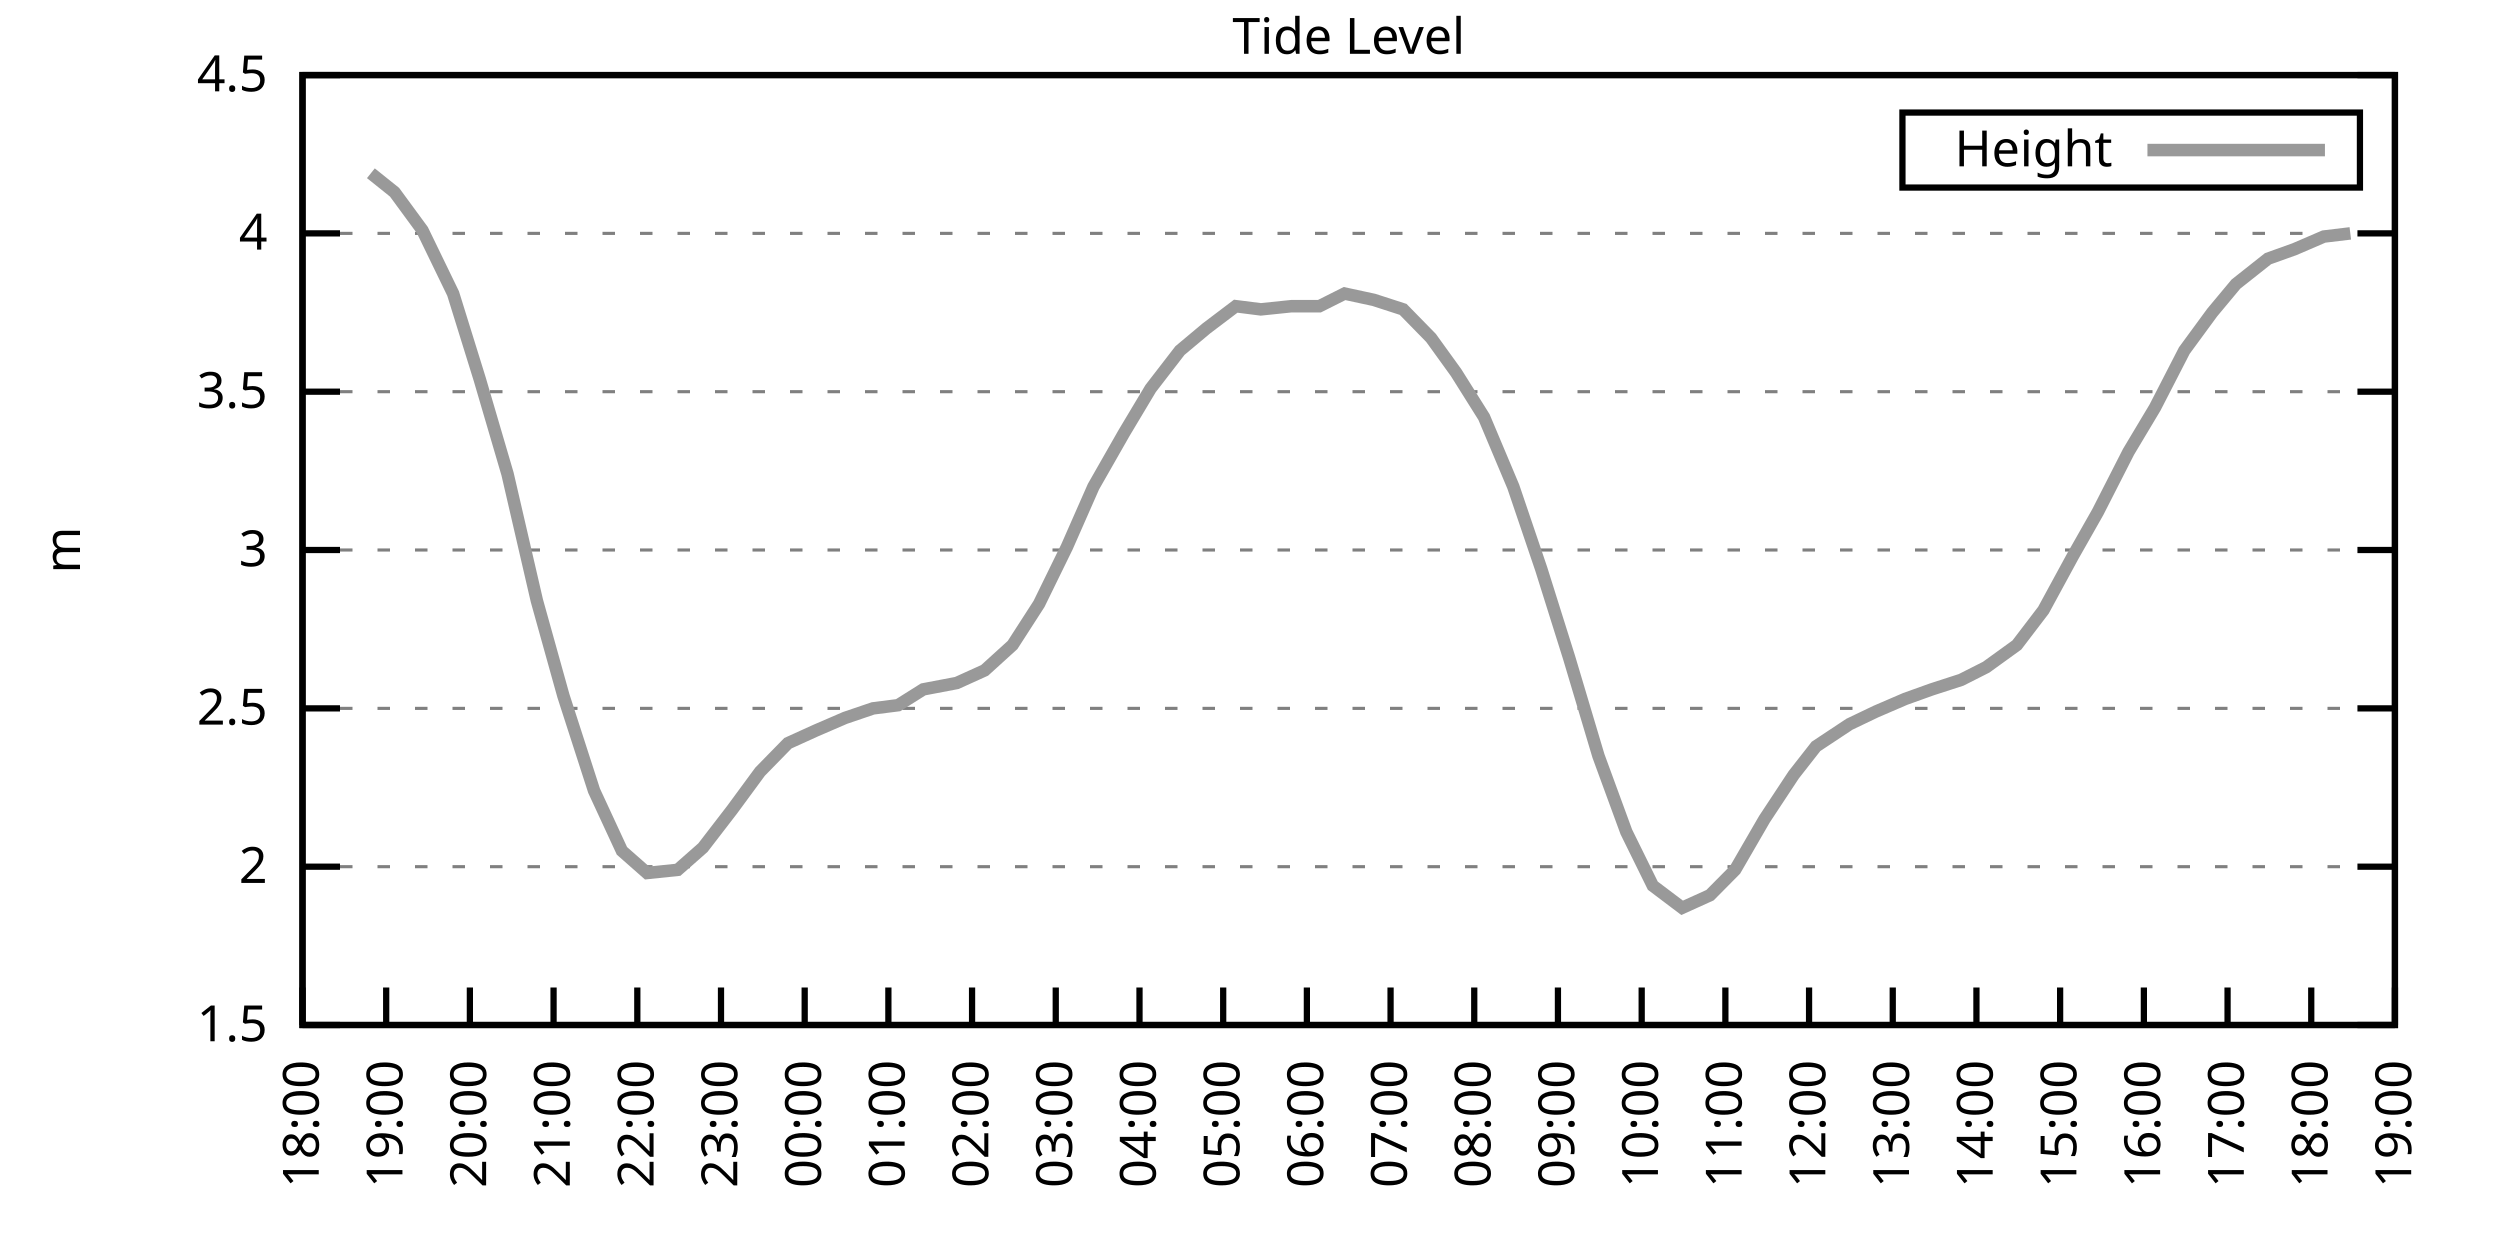
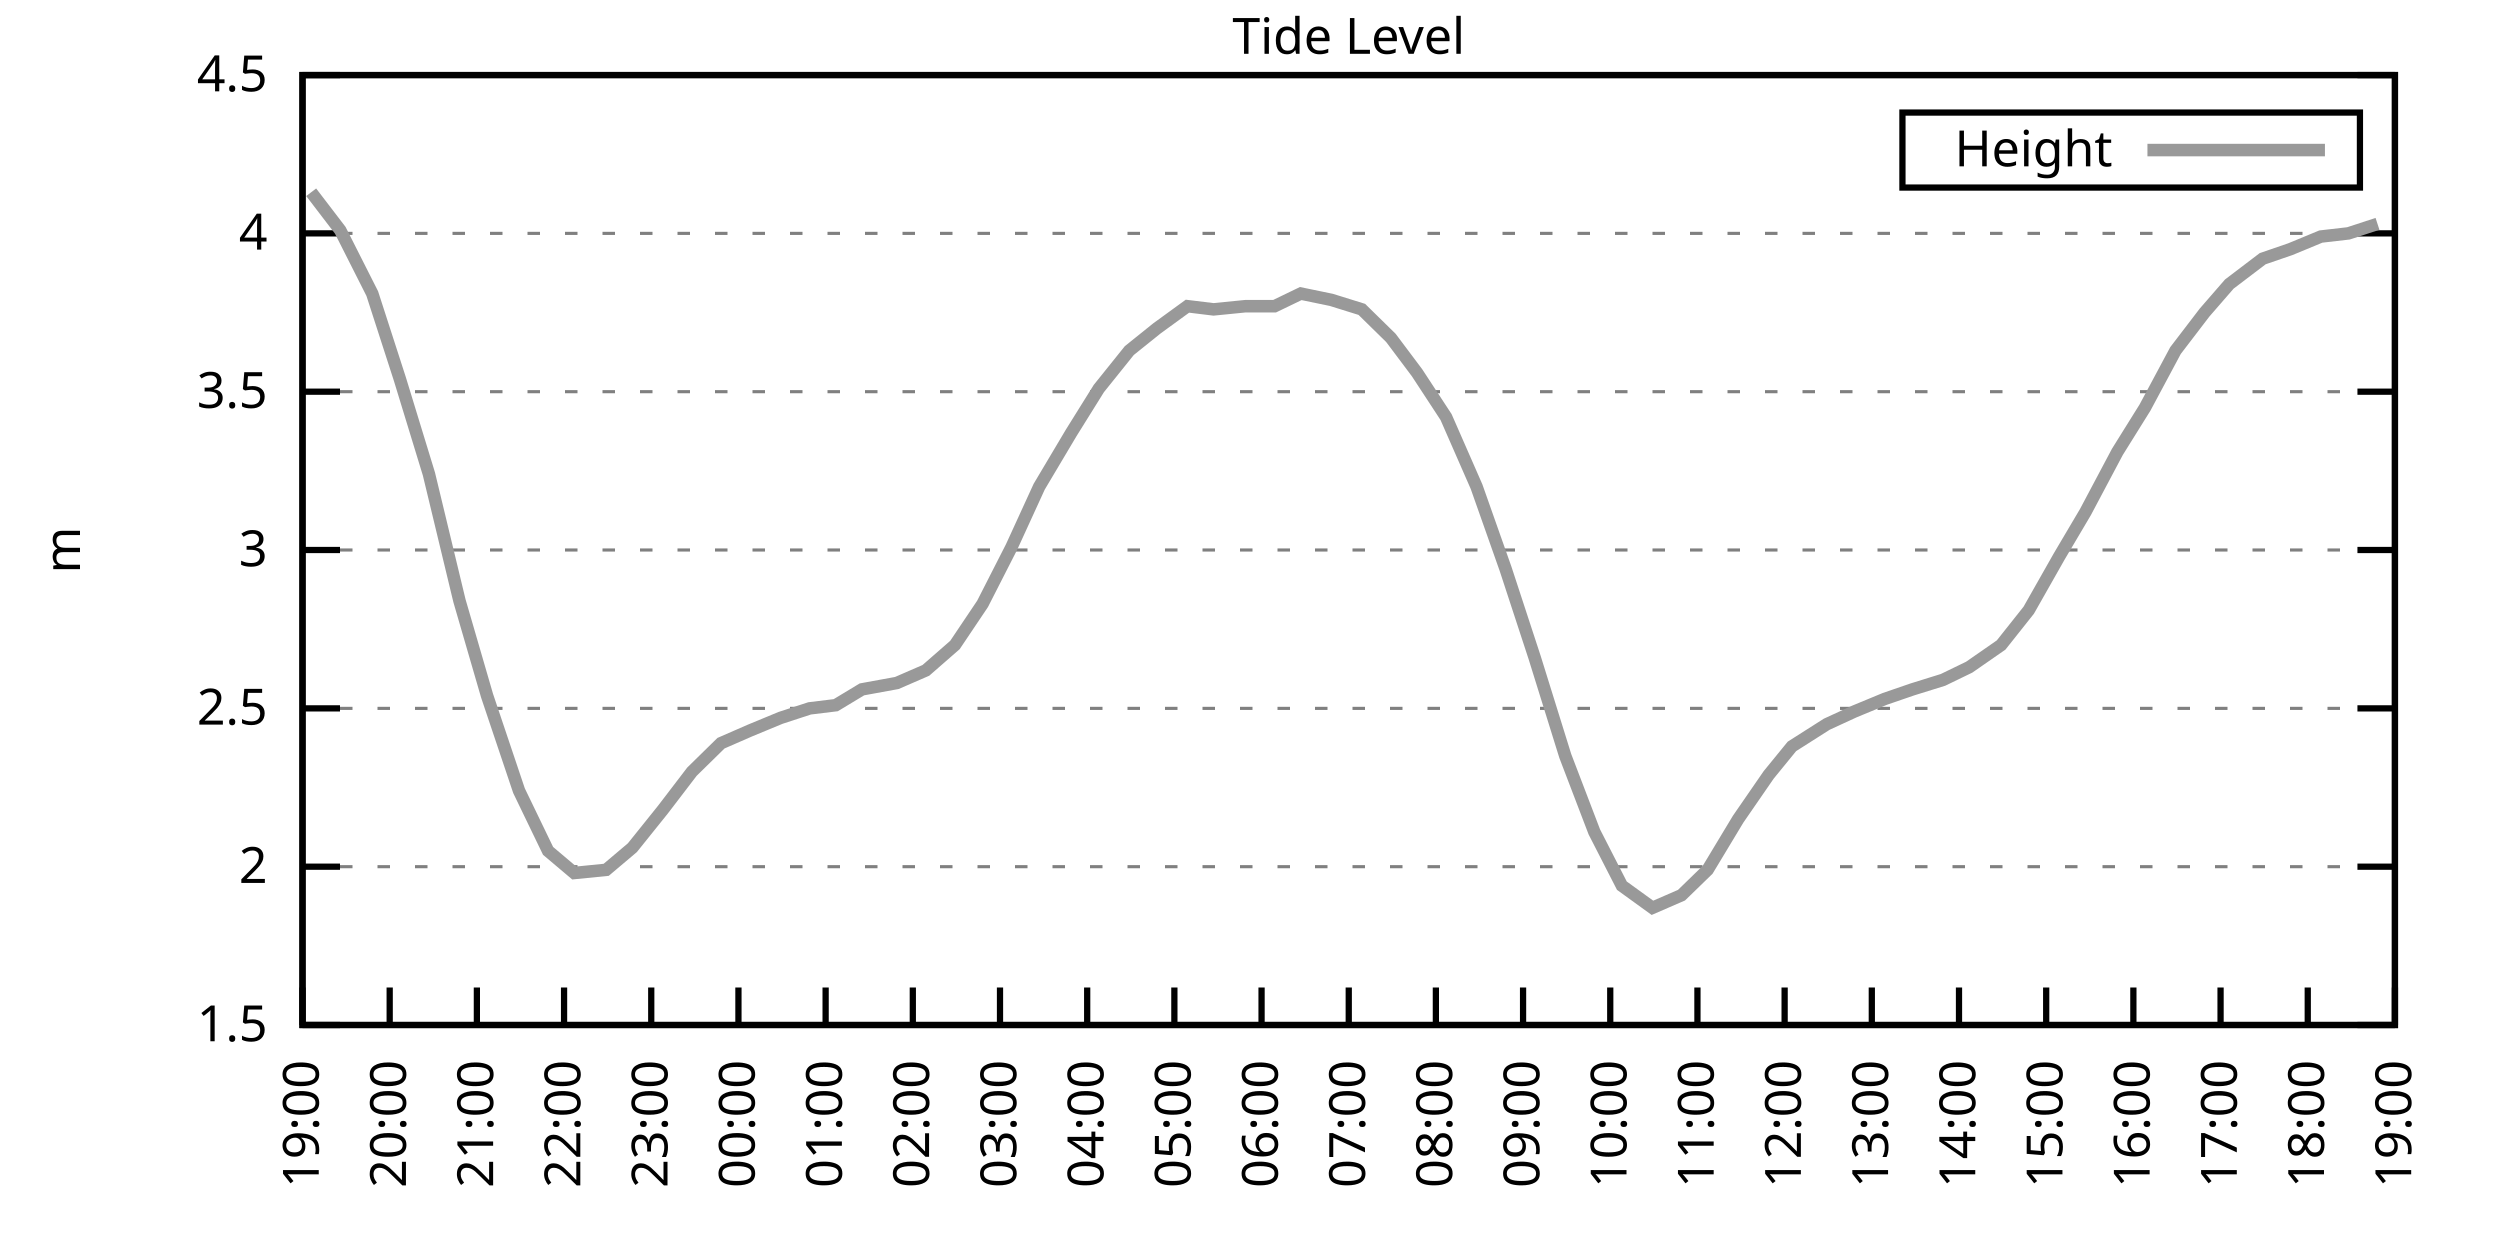
<svg xmlns="http://www.w3.org/2000/svg" xmlns:xlink="http://www.w3.org/1999/xlink" width="400" height="200" viewBox="0 0 400 200">
  <g id="gnuplot_canvas">
    <rect x="0" y="0" width="400" height="200" fill="none" />
    <defs>
      <circle id="gpDot" r="0.5" stroke-width="0.5" stroke="currentColor" />
      <path id="gpPt0" stroke-width="0.333" stroke="currentColor" d="M-1,0 h2 M0,-1 v2" />
      <path id="gpPt1" stroke-width="0.333" stroke="currentColor" d="M-1,-1 L1,1 M1,-1 L-1,1" />
      <path id="gpPt2" stroke-width="0.333" stroke="currentColor" d="M-1,0 L1,0 M0,-1 L0,1 M-1,-1 L1,1 M-1,1 L1,-1" />
      <rect id="gpPt3" stroke-width="0.333" stroke="currentColor" x="-1" y="-1" width="2" height="2" />
      <rect id="gpPt4" stroke-width="0.333" stroke="currentColor" fill="currentColor" x="-1" y="-1" width="2" height="2" />
      <circle id="gpPt5" stroke-width="0.333" stroke="currentColor" cx="0" cy="0" r="1" />
      <use xlink:href="#gpPt5" id="gpPt6" fill="currentColor" stroke="none" />
      <path id="gpPt7" stroke-width="0.333" stroke="currentColor" d="M0,-1.33 L-1.33,0.67 L1.33,0.67 z" />
      <use xlink:href="#gpPt7" id="gpPt8" fill="currentColor" stroke="none" />
      <use xlink:href="#gpPt7" id="gpPt9" stroke="currentColor" transform="rotate(180)" />
      <use xlink:href="#gpPt9" id="gpPt10" fill="currentColor" stroke="none" />
      <use xlink:href="#gpPt3" id="gpPt11" stroke="currentColor" transform="rotate(45)" />
      <use xlink:href="#gpPt11" id="gpPt12" fill="currentColor" stroke="none" />
      <path id="gpPt13" stroke-width="0.333" stroke="currentColor" d="M0,1.330 L1.265,0.411 L0.782,-1.067 L-0.782,-1.076 L-1.265,0.411 z" />
      <use xlink:href="#gpPt13" id="gpPt14" fill="currentColor" stroke="none" />
      <filter id="textbox" filterUnits="objectBoundingBox" x="0" y="0" height="1" width="1">
        <feFlood flood-color="white" flood-opacity="1" result="bgnd" />
        <feComposite in="SourceGraphic" in2="bgnd" operator="atop" />
      </filter>
      <filter id="greybox" filterUnits="objectBoundingBox" x="0" y="0" height="1" width="1">
        <feFlood flood-color="lightgrey" flood-opacity="1" result="grey" />
        <feComposite in="SourceGraphic" in2="grey" operator="atop" />
      </filter>
    </defs>
    <g fill="none" color="white" stroke="currentColor" stroke-width="1.00" stroke-linecap="butt" stroke-linejoin="miter">
</g>
    <g fill="none" color="black" stroke="currentColor" stroke-width="1.00" stroke-linecap="butt" stroke-linejoin="miter">
      <g stroke="none" shape-rendering="crispEdges">
        <polygon fill="rgb(255, 255, 255)" points="48.40,164.00 383.18,164.00 383.18,12.02 48.40,12.02 " />
      </g>
    </g>
    <g fill="none" color="black" stroke="currentColor" stroke-width="1.00" stroke-linecap="butt" stroke-linejoin="miter">
</g>
    <g fill="none" color="black" stroke="black" stroke-width="0.50" stroke-linecap="butt" stroke-linejoin="miter">
</g>
    <g fill="none" color="gray" stroke="currentColor" stroke-width="0.50" stroke-linecap="butt" stroke-linejoin="miter">
      <path stroke="gray" stroke-dasharray="2,4" class="gridline" d="M48.40,164.00 L383.19,164.00  " />
    </g>
    <g fill="none" color="gray" stroke="gray" stroke-width="1.00" stroke-linecap="butt" stroke-linejoin="miter">
</g>
    <g fill="none" color="black" stroke="currentColor" stroke-width="1.00" stroke-linecap="butt" stroke-linejoin="miter">
      <path stroke="black" d="M48.40,164.00 L54.40,164.00 M383.19,164.00 L377.19,164.00  " />
      <g transform="translate(42.80,166.60)" stroke="none" fill="black" font-family="Sans" font-size="8.00" text-anchor="end">
        <text>
          <tspan font-family="Sans"> 1.5</tspan>
        </text>
      </g>
    </g>
    <g fill="none" color="black" stroke="currentColor" stroke-width="1.00" stroke-linecap="butt" stroke-linejoin="miter">
</g>
    <g fill="none" color="black" stroke="black" stroke-width="0.50" stroke-linecap="butt" stroke-linejoin="miter">
</g>
    <g fill="none" color="gray" stroke="currentColor" stroke-width="0.50" stroke-linecap="butt" stroke-linejoin="miter">
      <path stroke="gray" stroke-dasharray="2,4" class="gridline" d="M48.40,138.67 L383.19,138.67  " />
    </g>
    <g fill="none" color="gray" stroke="gray" stroke-width="1.00" stroke-linecap="butt" stroke-linejoin="miter">
</g>
    <g fill="none" color="black" stroke="currentColor" stroke-width="1.00" stroke-linecap="butt" stroke-linejoin="miter">
      <path stroke="black" d="M48.40,138.67 L54.40,138.67 M383.19,138.67 L377.19,138.67  " />
      <g transform="translate(42.80,141.27)" stroke="none" fill="black" font-family="Sans" font-size="8.00" text-anchor="end">
        <text>
          <tspan font-family="Sans"> 2</tspan>
        </text>
      </g>
    </g>
    <g fill="none" color="black" stroke="currentColor" stroke-width="1.00" stroke-linecap="butt" stroke-linejoin="miter">
</g>
    <g fill="none" color="black" stroke="black" stroke-width="0.50" stroke-linecap="butt" stroke-linejoin="miter">
</g>
    <g fill="none" color="gray" stroke="currentColor" stroke-width="0.50" stroke-linecap="butt" stroke-linejoin="miter">
      <path stroke="gray" stroke-dasharray="2,4" class="gridline" d="M48.40,113.34 L383.19,113.34  " />
    </g>
    <g fill="none" color="gray" stroke="gray" stroke-width="1.00" stroke-linecap="butt" stroke-linejoin="miter">
</g>
    <g fill="none" color="black" stroke="currentColor" stroke-width="1.00" stroke-linecap="butt" stroke-linejoin="miter">
      <path stroke="black" d="M48.40,113.34 L54.40,113.34 M383.19,113.34 L377.19,113.34  " />
      <g transform="translate(42.80,115.94)" stroke="none" fill="black" font-family="Sans" font-size="8.00" text-anchor="end">
        <text>
          <tspan font-family="Sans"> 2.5</tspan>
        </text>
      </g>
    </g>
    <g fill="none" color="black" stroke="currentColor" stroke-width="1.00" stroke-linecap="butt" stroke-linejoin="miter">
</g>
    <g fill="none" color="black" stroke="black" stroke-width="0.50" stroke-linecap="butt" stroke-linejoin="miter">
</g>
    <g fill="none" color="gray" stroke="currentColor" stroke-width="0.50" stroke-linecap="butt" stroke-linejoin="miter">
      <path stroke="gray" stroke-dasharray="2,4" class="gridline" d="M48.40,88.00 L383.19,88.00  " />
    </g>
    <g fill="none" color="gray" stroke="gray" stroke-width="1.00" stroke-linecap="butt" stroke-linejoin="miter">
</g>
    <g fill="none" color="black" stroke="currentColor" stroke-width="1.00" stroke-linecap="butt" stroke-linejoin="miter">
      <path stroke="black" d="M48.40,88.00 L54.40,88.00 M383.19,88.00 L377.19,88.00  " />
      <g transform="translate(42.80,90.60)" stroke="none" fill="black" font-family="Sans" font-size="8.00" text-anchor="end">
        <text>
          <tspan font-family="Sans"> 3</tspan>
        </text>
      </g>
    </g>
    <g fill="none" color="black" stroke="currentColor" stroke-width="1.00" stroke-linecap="butt" stroke-linejoin="miter">
</g>
    <g fill="none" color="black" stroke="black" stroke-width="0.50" stroke-linecap="butt" stroke-linejoin="miter">
</g>
    <g fill="none" color="gray" stroke="currentColor" stroke-width="0.50" stroke-linecap="butt" stroke-linejoin="miter">
      <path stroke="gray" stroke-dasharray="2,4" class="gridline" d="M48.40,62.67 L383.19,62.67  " />
    </g>
    <g fill="none" color="gray" stroke="gray" stroke-width="1.00" stroke-linecap="butt" stroke-linejoin="miter">
</g>
    <g fill="none" color="black" stroke="currentColor" stroke-width="1.00" stroke-linecap="butt" stroke-linejoin="miter">
      <path stroke="black" d="M48.40,62.67 L54.40,62.67 M383.19,62.67 L377.19,62.67  " />
      <g transform="translate(42.80,65.27)" stroke="none" fill="black" font-family="Sans" font-size="8.00" text-anchor="end">
        <text>
          <tspan font-family="Sans"> 3.5</tspan>
        </text>
      </g>
    </g>
    <g fill="none" color="black" stroke="currentColor" stroke-width="1.00" stroke-linecap="butt" stroke-linejoin="miter">
</g>
    <g fill="none" color="black" stroke="black" stroke-width="0.50" stroke-linecap="butt" stroke-linejoin="miter">
</g>
    <g fill="none" color="gray" stroke="currentColor" stroke-width="0.50" stroke-linecap="butt" stroke-linejoin="miter">
      <path stroke="gray" stroke-dasharray="2,4" class="gridline" d="M48.40,37.34 L383.19,37.34  " />
    </g>
    <g fill="none" color="gray" stroke="gray" stroke-width="1.00" stroke-linecap="butt" stroke-linejoin="miter">
</g>
    <g fill="none" color="black" stroke="currentColor" stroke-width="1.00" stroke-linecap="butt" stroke-linejoin="miter">
      <path stroke="black" d="M48.40,37.34 L54.40,37.34 M383.19,37.34 L377.19,37.34  " />
      <g transform="translate(42.80,39.94)" stroke="none" fill="black" font-family="Sans" font-size="8.00" text-anchor="end">
        <text>
          <tspan font-family="Sans"> 4</tspan>
        </text>
      </g>
    </g>
    <g fill="none" color="black" stroke="currentColor" stroke-width="1.00" stroke-linecap="butt" stroke-linejoin="miter">
</g>
    <g fill="none" color="black" stroke="black" stroke-width="0.50" stroke-linecap="butt" stroke-linejoin="miter">
</g>
    <g fill="none" color="gray" stroke="currentColor" stroke-width="0.50" stroke-linecap="butt" stroke-linejoin="miter">
      <path stroke="gray" stroke-dasharray="2,4" class="gridline" d="M48.40,12.01 L383.19,12.01  " />
    </g>
    <g fill="none" color="gray" stroke="gray" stroke-width="1.00" stroke-linecap="butt" stroke-linejoin="miter">
</g>
    <g fill="none" color="black" stroke="currentColor" stroke-width="1.00" stroke-linecap="butt" stroke-linejoin="miter">
      <path stroke="black" d="M48.40,12.01 L54.40,12.01 M383.19,12.01 L377.19,12.01  " />
      <g transform="translate(42.80,14.61)" stroke="none" fill="black" font-family="Sans" font-size="8.00" text-anchor="end">
        <text>
          <tspan font-family="Sans"> 4.5</tspan>
        </text>
      </g>
    </g>
    <g fill="none" color="black" stroke="currentColor" stroke-width="1.00" stroke-linecap="butt" stroke-linejoin="miter">
      <path stroke="black" d="M48.40,164.00 L48.40,158.00  " />
      <g transform="translate(51.00,169.60) rotate(270.00)" stroke="none" fill="black" font-family="Sans" font-size="8.00" text-anchor="end">
        <text>
-           <tspan font-family="Sans">18:00</tspan>
-         </text>
-       </g>
-     </g>
-     <g fill="none" color="black" stroke="currentColor" stroke-width="1.00" stroke-linecap="butt" stroke-linejoin="miter">
-       <path stroke="black" d="M61.79,164.00 L61.79,158.00  " />
-       <g transform="translate(64.39,169.60) rotate(270.00)" stroke="none" fill="black" font-family="Sans" font-size="8.00" text-anchor="end">
-         <text>
          <tspan font-family="Sans">19:00</tspan>
        </text>
      </g>
    </g>
    <g fill="none" color="black" stroke="currentColor" stroke-width="1.00" stroke-linecap="butt" stroke-linejoin="miter">
-       <path stroke="black" d="M75.18,164.00 L75.18,158.00  " />
-       <g transform="translate(77.78,169.60) rotate(270.00)" stroke="none" fill="black" font-family="Sans" font-size="8.00" text-anchor="end">
+       <path stroke="black" d="M62.35,164.00 L62.35,158.00  " />
+       <g transform="translate(64.95,169.60) rotate(270.00)" stroke="none" fill="black" font-family="Sans" font-size="8.00" text-anchor="end">
        <text>
          <tspan font-family="Sans">20:00</tspan>
        </text>
      </g>
    </g>
    <g fill="none" color="black" stroke="currentColor" stroke-width="1.00" stroke-linecap="butt" stroke-linejoin="miter">
-       <path stroke="black" d="M88.57,164.00 L88.57,158.00  " />
-       <g transform="translate(91.17,169.60) rotate(270.00)" stroke="none" fill="black" font-family="Sans" font-size="8.00" text-anchor="end">
+       <path stroke="black" d="M76.30,164.00 L76.30,158.00  " />
+       <g transform="translate(78.90,169.60) rotate(270.00)" stroke="none" fill="black" font-family="Sans" font-size="8.00" text-anchor="end">
        <text>
          <tspan font-family="Sans">21:00</tspan>
        </text>
      </g>
    </g>
    <g fill="none" color="black" stroke="currentColor" stroke-width="1.00" stroke-linecap="butt" stroke-linejoin="miter">
-       <path stroke="black" d="M101.97,164.00 L101.97,158.00  " />
-       <g transform="translate(104.57,169.60) rotate(270.00)" stroke="none" fill="black" font-family="Sans" font-size="8.00" text-anchor="end">
+       <path stroke="black" d="M90.25,164.00 L90.25,158.00  " />
+       <g transform="translate(92.85,169.60) rotate(270.00)" stroke="none" fill="black" font-family="Sans" font-size="8.00" text-anchor="end">
        <text>
          <tspan font-family="Sans">22:00</tspan>
        </text>
      </g>
    </g>
    <g fill="none" color="black" stroke="currentColor" stroke-width="1.00" stroke-linecap="butt" stroke-linejoin="miter">
-       <path stroke="black" d="M115.36,164.00 L115.36,158.00  " />
-       <g transform="translate(117.96,169.60) rotate(270.00)" stroke="none" fill="black" font-family="Sans" font-size="8.00" text-anchor="end">
+       <path stroke="black" d="M104.20,164.00 L104.20,158.00  " />
+       <g transform="translate(106.80,169.60) rotate(270.00)" stroke="none" fill="black" font-family="Sans" font-size="8.00" text-anchor="end">
        <text>
          <tspan font-family="Sans">23:00</tspan>
        </text>
      </g>
    </g>
    <g fill="none" color="black" stroke="currentColor" stroke-width="1.00" stroke-linecap="butt" stroke-linejoin="miter">
-       <path stroke="black" d="M128.75,164.00 L128.75,158.00  " />
-       <g transform="translate(131.35,169.60) rotate(270.00)" stroke="none" fill="black" font-family="Sans" font-size="8.00" text-anchor="end">
+       <path stroke="black" d="M118.15,164.00 L118.15,158.00  " />
+       <g transform="translate(120.75,169.60) rotate(270.00)" stroke="none" fill="black" font-family="Sans" font-size="8.00" text-anchor="end">
        <text>
          <tspan font-family="Sans">00:00</tspan>
        </text>
      </g>
    </g>
    <g fill="none" color="black" stroke="currentColor" stroke-width="1.00" stroke-linecap="butt" stroke-linejoin="miter">
-       <path stroke="black" d="M142.14,164.00 L142.14,158.00  " />
-       <g transform="translate(144.74,169.60) rotate(270.00)" stroke="none" fill="black" font-family="Sans" font-size="8.00" text-anchor="end">
+       <path stroke="black" d="M132.10,164.00 L132.10,158.00  " />
+       <g transform="translate(134.70,169.60) rotate(270.00)" stroke="none" fill="black" font-family="Sans" font-size="8.00" text-anchor="end">
        <text>
          <tspan font-family="Sans">01:00</tspan>
        </text>
      </g>
    </g>
    <g fill="none" color="black" stroke="currentColor" stroke-width="1.00" stroke-linecap="butt" stroke-linejoin="miter">
-       <path stroke="black" d="M155.53,164.00 L155.53,158.00  " />
-       <g transform="translate(158.13,169.60) rotate(270.00)" stroke="none" fill="black" font-family="Sans" font-size="8.00" text-anchor="end">
+       <path stroke="black" d="M146.05,164.00 L146.05,158.00  " />
+       <g transform="translate(148.65,169.60) rotate(270.00)" stroke="none" fill="black" font-family="Sans" font-size="8.00" text-anchor="end">
        <text>
          <tspan font-family="Sans">02:00</tspan>
        </text>
      </g>
    </g>
    <g fill="none" color="black" stroke="currentColor" stroke-width="1.00" stroke-linecap="butt" stroke-linejoin="miter">
-       <path stroke="black" d="M168.92,164.00 L168.92,158.00  " />
-       <g transform="translate(171.52,169.60) rotate(270.00)" stroke="none" fill="black" font-family="Sans" font-size="8.00" text-anchor="end">
+       <path stroke="black" d="M160.00,164.00 L160.00,158.00  " />
+       <g transform="translate(162.60,169.60) rotate(270.00)" stroke="none" fill="black" font-family="Sans" font-size="8.00" text-anchor="end">
        <text>
          <tspan font-family="Sans">03:00</tspan>
        </text>
      </g>
    </g>
    <g fill="none" color="black" stroke="currentColor" stroke-width="1.00" stroke-linecap="butt" stroke-linejoin="miter">
-       <path stroke="black" d="M182.32,164.00 L182.32,158.00  " />
-       <g transform="translate(184.92,169.60) rotate(270.00)" stroke="none" fill="black" font-family="Sans" font-size="8.00" text-anchor="end">
+       <path stroke="black" d="M173.95,164.00 L173.95,158.00  " />
+       <g transform="translate(176.55,169.60) rotate(270.00)" stroke="none" fill="black" font-family="Sans" font-size="8.00" text-anchor="end">
        <text>
          <tspan font-family="Sans">04:00</tspan>
        </text>
      </g>
    </g>
    <g fill="none" color="black" stroke="currentColor" stroke-width="1.00" stroke-linecap="butt" stroke-linejoin="miter">
-       <path stroke="black" d="M195.71,164.00 L195.71,158.00  " />
-       <g transform="translate(198.31,169.60) rotate(270.00)" stroke="none" fill="black" font-family="Sans" font-size="8.00" text-anchor="end">
+       <path stroke="black" d="M187.90,164.00 L187.90,158.00  " />
+       <g transform="translate(190.50,169.60) rotate(270.00)" stroke="none" fill="black" font-family="Sans" font-size="8.00" text-anchor="end">
        <text>
          <tspan font-family="Sans">05:00</tspan>
        </text>
      </g>
    </g>
    <g fill="none" color="black" stroke="currentColor" stroke-width="1.00" stroke-linecap="butt" stroke-linejoin="miter">
-       <path stroke="black" d="M209.10,164.00 L209.10,158.00  " />
-       <g transform="translate(211.70,169.60) rotate(270.00)" stroke="none" fill="black" font-family="Sans" font-size="8.00" text-anchor="end">
+       <path stroke="black" d="M201.85,164.00 L201.85,158.00  " />
+       <g transform="translate(204.45,169.60) rotate(270.00)" stroke="none" fill="black" font-family="Sans" font-size="8.00" text-anchor="end">
        <text>
          <tspan font-family="Sans">06:00</tspan>
        </text>
      </g>
    </g>
    <g fill="none" color="black" stroke="currentColor" stroke-width="1.00" stroke-linecap="butt" stroke-linejoin="miter">
-       <path stroke="black" d="M222.49,164.00 L222.49,158.00  " />
-       <g transform="translate(225.09,169.60) rotate(270.00)" stroke="none" fill="black" font-family="Sans" font-size="8.00" text-anchor="end">
+       <path stroke="black" d="M215.80,164.00 L215.80,158.00  " />
+       <g transform="translate(218.40,169.60) rotate(270.00)" stroke="none" fill="black" font-family="Sans" font-size="8.00" text-anchor="end">
        <text>
          <tspan font-family="Sans">07:00</tspan>
        </text>
      </g>
    </g>
    <g fill="none" color="black" stroke="currentColor" stroke-width="1.00" stroke-linecap="butt" stroke-linejoin="miter">
-       <path stroke="black" d="M235.88,164.00 L235.88,158.00  " />
-       <g transform="translate(238.48,169.60) rotate(270.00)" stroke="none" fill="black" font-family="Sans" font-size="8.00" text-anchor="end">
+       <path stroke="black" d="M229.74,164.00 L229.74,158.00  " />
+       <g transform="translate(232.34,169.60) rotate(270.00)" stroke="none" fill="black" font-family="Sans" font-size="8.00" text-anchor="end">
        <text>
          <tspan font-family="Sans">08:00</tspan>
        </text>
      </g>
    </g>
    <g fill="none" color="black" stroke="currentColor" stroke-width="1.00" stroke-linecap="butt" stroke-linejoin="miter">
-       <path stroke="black" d="M249.27,164.00 L249.27,158.00  " />
-       <g transform="translate(251.87,169.60) rotate(270.00)" stroke="none" fill="black" font-family="Sans" font-size="8.00" text-anchor="end">
+       <path stroke="black" d="M243.69,164.00 L243.69,158.00  " />
+       <g transform="translate(246.29,169.60) rotate(270.00)" stroke="none" fill="black" font-family="Sans" font-size="8.00" text-anchor="end">
        <text>
          <tspan font-family="Sans">09:00</tspan>
        </text>
      </g>
    </g>
    <g fill="none" color="black" stroke="currentColor" stroke-width="1.00" stroke-linecap="butt" stroke-linejoin="miter">
-       <path stroke="black" d="M262.67,164.00 L262.67,158.00  " />
-       <g transform="translate(265.27,169.60) rotate(270.00)" stroke="none" fill="black" font-family="Sans" font-size="8.00" text-anchor="end">
+       <path stroke="black" d="M257.64,164.00 L257.64,158.00  " />
+       <g transform="translate(260.24,169.60) rotate(270.00)" stroke="none" fill="black" font-family="Sans" font-size="8.00" text-anchor="end">
        <text>
          <tspan font-family="Sans">10:00</tspan>
        </text>
      </g>
    </g>
    <g fill="none" color="black" stroke="currentColor" stroke-width="1.00" stroke-linecap="butt" stroke-linejoin="miter">
-       <path stroke="black" d="M276.06,164.00 L276.06,158.00  " />
-       <g transform="translate(278.66,169.60) rotate(270.00)" stroke="none" fill="black" font-family="Sans" font-size="8.00" text-anchor="end">
+       <path stroke="black" d="M271.59,164.00 L271.59,158.00  " />
+       <g transform="translate(274.19,169.60) rotate(270.00)" stroke="none" fill="black" font-family="Sans" font-size="8.00" text-anchor="end">
        <text>
          <tspan font-family="Sans">11:00</tspan>
        </text>
      </g>
    </g>
    <g fill="none" color="black" stroke="currentColor" stroke-width="1.00" stroke-linecap="butt" stroke-linejoin="miter">
-       <path stroke="black" d="M289.45,164.00 L289.45,158.00  " />
-       <g transform="translate(292.05,169.60) rotate(270.00)" stroke="none" fill="black" font-family="Sans" font-size="8.00" text-anchor="end">
+       <path stroke="black" d="M285.54,164.00 L285.54,158.00  " />
+       <g transform="translate(288.14,169.60) rotate(270.00)" stroke="none" fill="black" font-family="Sans" font-size="8.00" text-anchor="end">
        <text>
          <tspan font-family="Sans">12:00</tspan>
        </text>
      </g>
    </g>
    <g fill="none" color="black" stroke="currentColor" stroke-width="1.00" stroke-linecap="butt" stroke-linejoin="miter">
-       <path stroke="black" d="M302.84,164.00 L302.84,158.00  " />
-       <g transform="translate(305.44,169.60) rotate(270.00)" stroke="none" fill="black" font-family="Sans" font-size="8.00" text-anchor="end">
+       <path stroke="black" d="M299.49,164.00 L299.49,158.00  " />
+       <g transform="translate(302.09,169.60) rotate(270.00)" stroke="none" fill="black" font-family="Sans" font-size="8.00" text-anchor="end">
        <text>
          <tspan font-family="Sans">13:00</tspan>
        </text>
      </g>
    </g>
    <g fill="none" color="black" stroke="currentColor" stroke-width="1.00" stroke-linecap="butt" stroke-linejoin="miter">
-       <path stroke="black" d="M316.23,164.00 L316.23,158.00  " />
-       <g transform="translate(318.83,169.60) rotate(270.00)" stroke="none" fill="black" font-family="Sans" font-size="8.00" text-anchor="end">
+       <path stroke="black" d="M313.44,164.00 L313.44,158.00  " />
+       <g transform="translate(316.04,169.60) rotate(270.00)" stroke="none" fill="black" font-family="Sans" font-size="8.00" text-anchor="end">
        <text>
          <tspan font-family="Sans">14:00</tspan>
        </text>
      </g>
    </g>
    <g fill="none" color="black" stroke="currentColor" stroke-width="1.00" stroke-linecap="butt" stroke-linejoin="miter">
-       <path stroke="black" d="M329.62,164.00 L329.62,158.00  " />
-       <g transform="translate(332.22,169.60) rotate(270.00)" stroke="none" fill="black" font-family="Sans" font-size="8.00" text-anchor="end">
+       <path stroke="black" d="M327.39,164.00 L327.39,158.00  " />
+       <g transform="translate(329.99,169.60) rotate(270.00)" stroke="none" fill="black" font-family="Sans" font-size="8.00" text-anchor="end">
        <text>
          <tspan font-family="Sans">15:00</tspan>
        </text>
      </g>
    </g>
    <g fill="none" color="black" stroke="currentColor" stroke-width="1.00" stroke-linecap="butt" stroke-linejoin="miter">
-       <path stroke="black" d="M343.02,164.00 L343.02,158.00  " />
-       <g transform="translate(345.62,169.60) rotate(270.00)" stroke="none" fill="black" font-family="Sans" font-size="8.00" text-anchor="end">
+       <path stroke="black" d="M341.34,164.00 L341.34,158.00  " />
+       <g transform="translate(343.94,169.60) rotate(270.00)" stroke="none" fill="black" font-family="Sans" font-size="8.00" text-anchor="end">
        <text>
          <tspan font-family="Sans">16:00</tspan>
        </text>
      </g>
    </g>
    <g fill="none" color="black" stroke="currentColor" stroke-width="1.00" stroke-linecap="butt" stroke-linejoin="miter">
-       <path stroke="black" d="M356.41,164.00 L356.41,158.00  " />
-       <g transform="translate(359.01,169.60) rotate(270.00)" stroke="none" fill="black" font-family="Sans" font-size="8.00" text-anchor="end">
+       <path stroke="black" d="M355.29,164.00 L355.29,158.00  " />
+       <g transform="translate(357.89,169.60) rotate(270.00)" stroke="none" fill="black" font-family="Sans" font-size="8.00" text-anchor="end">
        <text>
          <tspan font-family="Sans">17:00</tspan>
        </text>
      </g>
    </g>
    <g fill="none" color="black" stroke="currentColor" stroke-width="1.00" stroke-linecap="butt" stroke-linejoin="miter">
-       <path stroke="black" d="M369.80,164.00 L369.80,158.00  " />
-       <g transform="translate(372.40,169.60) rotate(270.00)" stroke="none" fill="black" font-family="Sans" font-size="8.00" text-anchor="end">
+       <path stroke="black" d="M369.24,164.00 L369.24,158.00  " />
+       <g transform="translate(371.84,169.60) rotate(270.00)" stroke="none" fill="black" font-family="Sans" font-size="8.00" text-anchor="end">
        <text>
          <tspan font-family="Sans">18:00</tspan>
        </text>
      </g>
    </g>
    <g fill="none" color="black" stroke="currentColor" stroke-width="1.00" stroke-linecap="butt" stroke-linejoin="miter">
      <path stroke="black" d="M383.19,164.00 L383.19,158.00  " />
      <g transform="translate(385.79,169.60) rotate(270.00)" stroke="none" fill="black" font-family="Sans" font-size="8.00" text-anchor="end">
        <text>
          <tspan font-family="Sans">19:00</tspan>
        </text>
      </g>
    </g>
    <g fill="none" color="black" stroke="currentColor" stroke-width="1.00" stroke-linecap="butt" stroke-linejoin="miter">
</g>
    <g fill="none" color="black" stroke="currentColor" stroke-width="1.00" stroke-linecap="butt" stroke-linejoin="miter">
      <path stroke="black" d="M48.40,12.01 L48.40,164.00 L383.19,164.00 L383.19,12.01 L48.40,12.01 Z  " />
    </g>
    <g fill="none" color="black" stroke="currentColor" stroke-width="1.00" stroke-linecap="butt" stroke-linejoin="miter">
</g>
    <g fill="none" color="black" stroke="currentColor" stroke-width="1.00" stroke-linecap="butt" stroke-linejoin="miter">
      <path stroke="black" d="M304.39,30.01 L304.39,18.01 L377.59,18.01 L377.59,30.01 L304.39,30.01 Z  " />
    </g>
    <g id="Tide_level_plot_1">
      <g fill="none" color="white" stroke="black" stroke-width="2.00" stroke-linecap="butt" stroke-linejoin="miter">
</g>
      <g fill="none" color="black" stroke="currentColor" stroke-width="2.00" stroke-linecap="butt" stroke-linejoin="miter">
        <g transform="translate(337.99,26.61)" stroke="none" fill="black" font-family="Sans" font-size="8.00" text-anchor="end">
          <text>
            <tspan font-family="Sans">Height</tspan>
          </text>
        </g>
      </g>
      <g fill="none" color="black" stroke="currentColor" stroke-width="2.00" stroke-linecap="butt" stroke-linejoin="miter">
-         <path stroke="rgb(153, 153, 153)" d="M343.59,24.01 L371.99,24.01 M59.34,27.72 L63.13,30.76 L67.59,36.84 L72.50,46.97 L76.75,60.65 L81.21,75.85   L85.90,96.11 L90.14,111.31 L95.05,126.51 L99.51,136.14 L103.53,139.68 L108.44,139.17 L112.46,135.63 L117.14,129.55   L121.61,123.47 L126.07,118.91 L130.54,116.88 L135.22,114.86 L139.69,113.34 L143.70,112.83 L147.72,110.30 L153.08,109.28   L157.54,107.26 L162.01,103.20 L166.25,96.62 L170.71,87.50 L174.95,77.87 L179.86,69.26 L184.10,62.17 L188.79,56.09   L193.03,52.54 L197.72,48.99 L201.73,49.50 L206.64,48.99 L211.11,48.99 L215.13,46.97 L219.81,47.98 L224.50,49.50   L228.96,54.06 L232.98,59.63 L237.44,66.73 L242.13,77.87 L246.60,91.04 L251.06,105.23 L255.75,120.94 L260.21,133.10   L264.45,141.71 L269.14,145.25 L273.60,143.23 L277.62,139.17 L282.31,131.07 L286.99,123.98 L290.56,119.42 L295.92,115.87   L300.16,113.84 L304.85,111.82 L309.09,110.30 L313.78,108.78 L317.79,106.75 L322.70,103.20 L326.95,97.63 L331.63,89.02   L335.65,81.93 L340.56,72.30 L344.80,65.21 L349.49,56.09 L353.95,50.01 L357.75,45.45 L362.88,41.39 L367.12,39.87   L371.81,37.85 L376.05,37.34  " />
+         <path stroke="rgb(153, 153, 153)" d="M343.59,24.01 L371.99,24.01 M49.79,30.76 L54.44,36.84 L59.56,46.97 L63.98,60.65 L68.63,75.85 L73.51,96.11   L77.93,111.31 L83.04,126.51 L87.69,136.14 L91.88,139.68 L96.99,139.17 L101.18,135.63 L106.06,129.55 L110.71,123.47   L115.36,118.91 L120.01,116.88 L124.89,114.86 L129.54,113.34 L133.72,112.83 L137.91,110.30 L143.49,109.28 L148.14,107.26   L152.79,103.20 L157.21,96.62 L161.86,87.50 L166.27,77.87 L171.39,69.26 L175.81,62.17 L180.69,56.09 L185.11,52.54   L189.99,48.99 L194.17,49.50 L199.29,48.99 L203.94,48.99 L208.12,46.97 L213.01,47.98 L217.89,49.50 L222.54,54.06   L226.72,59.63 L231.37,66.73 L236.25,77.87 L240.90,91.04 L245.55,105.23 L250.44,120.94 L255.09,133.10 L259.50,141.71   L264.39,145.25 L269.04,143.23 L273.22,139.17 L278.10,131.07 L282.99,123.98 L286.71,119.42 L292.29,115.87 L296.70,113.84   L301.58,111.82 L306.00,110.30 L310.88,108.78 L315.07,106.75 L320.18,103.20 L324.60,97.63 L329.48,89.02 L333.67,81.93   L338.78,72.30 L343.20,65.21 L348.08,56.09 L352.73,50.01 L356.69,45.45 L362.03,41.39 L366.45,39.87 L371.33,37.85   L375.75,37.34 L380.40,35.82  " />
      </g>
    </g>
    <g fill="none" color="black" stroke="currentColor" stroke-width="2.00" stroke-linecap="butt" stroke-linejoin="miter">
</g>
    <g fill="none" color="black" stroke="black" stroke-width="1.00" stroke-linecap="butt" stroke-linejoin="miter">
</g>
    <g fill="none" color="black" stroke="currentColor" stroke-width="1.00" stroke-linecap="butt" stroke-linejoin="miter">
      <path stroke="black" d="M48.40,12.01 L48.40,164.00 L383.19,164.00 L383.19,12.01 L48.40,12.01 Z  " />
      <g transform="translate(12.80,88.01) rotate(270.00)" stroke="none" fill="black" font-family="Sans" font-size="8.00" text-anchor="middle">
        <text>
          <tspan font-family="Sans">m</tspan>
        </text>
      </g>
    </g>
    <g fill="none" color="black" stroke="currentColor" stroke-width="1.00" stroke-linecap="butt" stroke-linejoin="miter">
</g>
    <g fill="none" color="black" stroke="currentColor" stroke-width="1.00" stroke-linecap="butt" stroke-linejoin="miter">
      <g transform="translate(215.79,8.61)" stroke="none" fill="black" font-family="Sans" font-size="8.00" text-anchor="middle">
        <text>
          <tspan font-family="Sans">Tide Level</tspan>
        </text>
      </g>
    </g>
    <g fill="none" color="black" stroke="currentColor" stroke-width="1.00" stroke-linecap="butt" stroke-linejoin="miter">
</g>
  </g>
</svg>
